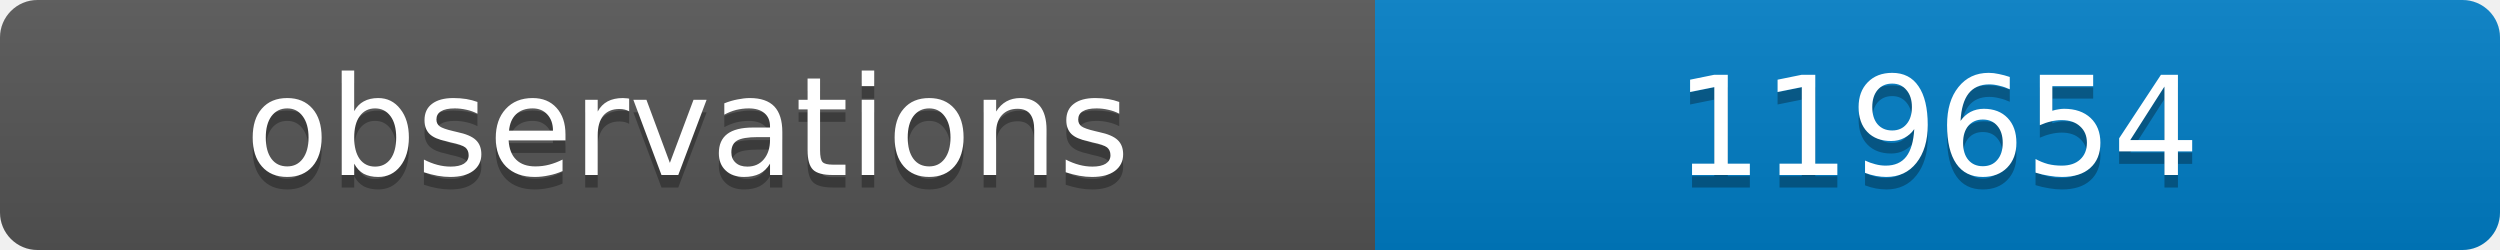
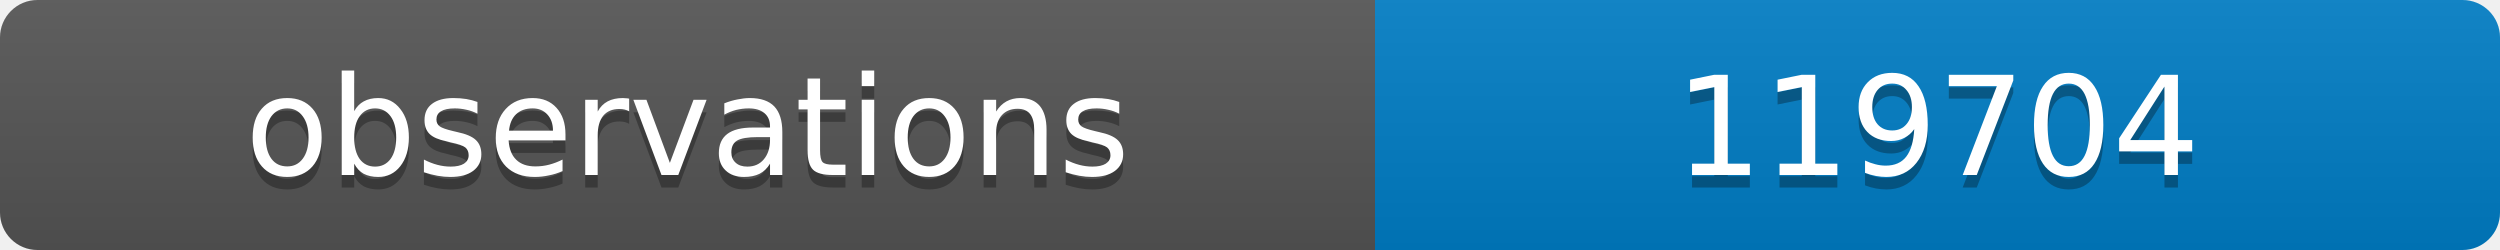
<svg xmlns="http://www.w3.org/2000/svg" width="200" height="20">
  <linearGradient id="b" x2="0" y2="100%">
    <stop offset="0" stop-color="#bbb" stop-opacity=".1" />
    <stop offset="1" stop-opacity=".1" />
  </linearGradient>
  <clipPath id="a">
    <rect width="200" height="20" rx="3" fill="#fff" />
  </clipPath>
  <g clip-path="url(#a)">
    <path fill="#555" d="M0 0h110v20H0z" />
    <path fill="#007ec6" d="M110 0h90v20H110z" />
    <path fill="url(#b)" d="M0 0h200v20H0z" />
  </g>
  <g fill="#fff" text-anchor="middle" font-family="DejaVu Sans,Verdana,Geneva,sans-serif" font-size="11">
    <text x="55" y="15" fill="#010101" fill-opacity=".3">observations</text>
    <text x="55" y="14">observations</text>
-     <text x="155" y="15" fill="#010101" fill-opacity=".3">119654</text>
-     <text x="155" y="14">119654</text>
+     <text x="155" y="15" fill="#010101" fill-opacity=".3">119704</text>
+     <text x="155" y="14">119704</text>
  </g>
</svg>
